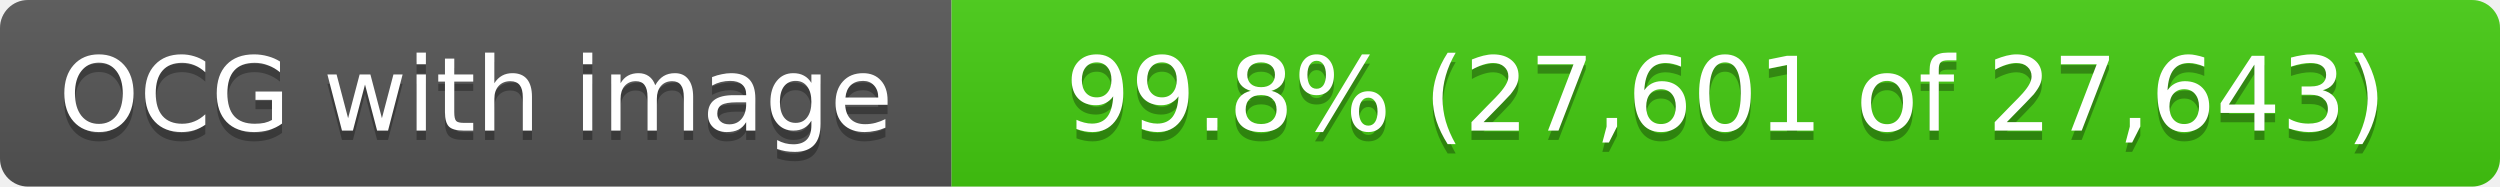
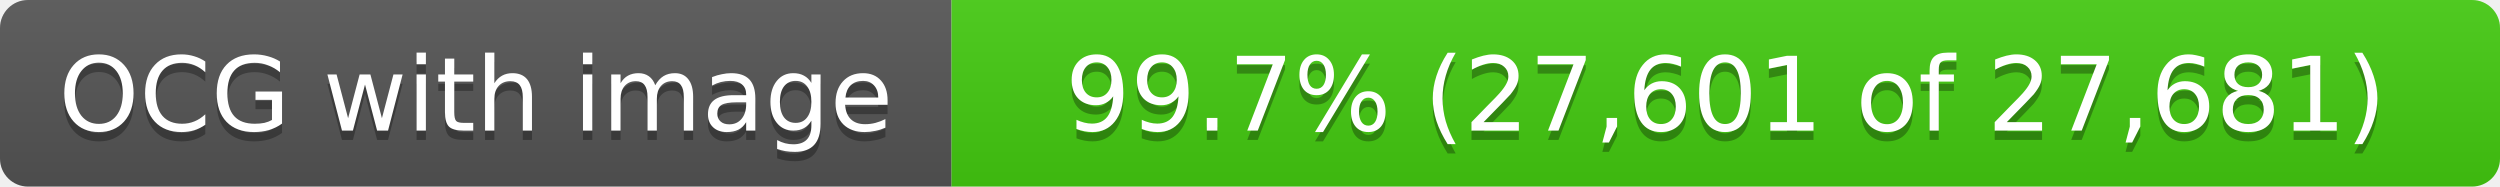
- <svg xmlns="http://www.w3.org/2000/svg" width="268" height="20" role="img" aria-label="OCG with image: 99.8% (27,601 of 27,643)">
+ <svg xmlns="http://www.w3.org/2000/svg" width="268" height="20" role="img" aria-label="OCG with image: 99.7% (27,601 of 27,681)">
  <linearGradient id="s" x2="0" y2="100%">
    <stop offset="0" stop-color="#bbb" stop-opacity=".1" />
    <stop offset="1" stop-opacity=".1" />
  </linearGradient>
  <clipPath id="r">
    <rect width="268" height="20" rx="3" fill="#fff" />
  </clipPath>
  <g clip-path="url(#r)">
    <rect width="102" height="20" fill="#555" />
    <rect x="102" width="166" height="20" fill="#4c1" />
    <rect width="268" height="20" fill="url(#s)" />
  </g>
  <g fill="#fff" text-anchor="middle" font-family="Verdana,Geneva,DejaVu Sans,sans-serif" text-rendering="geometricPrecision" font-size="11">
    <text x="51.0" y="15" fill="#010101" fill-opacity=".3">OCG with image</text>
    <text x="51.0" y="14">OCG with image</text>
-     <text x="185.0" y="15" fill="#010101" fill-opacity=".3">99.8% (27,601 of 27,643)</text>
-     <text x="185.0" y="14">99.8% (27,601 of 27,643)</text>
+     <text x="185.0" y="15" fill="#010101" fill-opacity=".3">99.7% (27,601 of 27,681)</text>
+     <text x="185.0" y="14">99.7% (27,601 of 27,681)</text>
  </g>
</svg>
